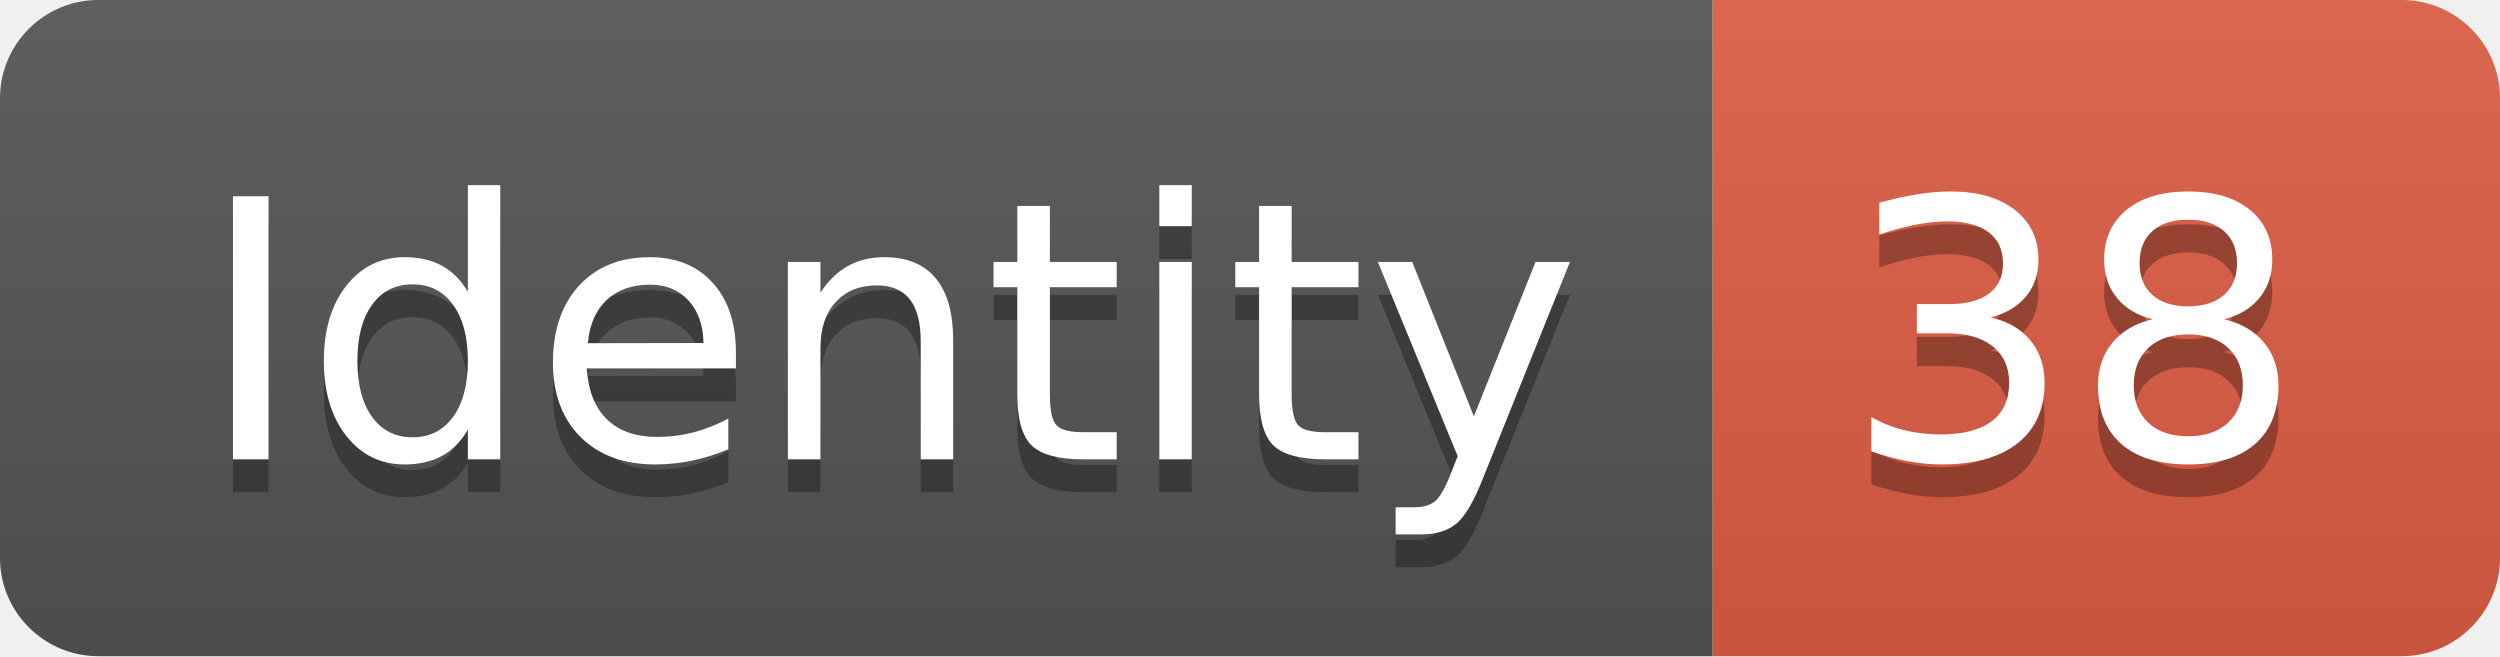
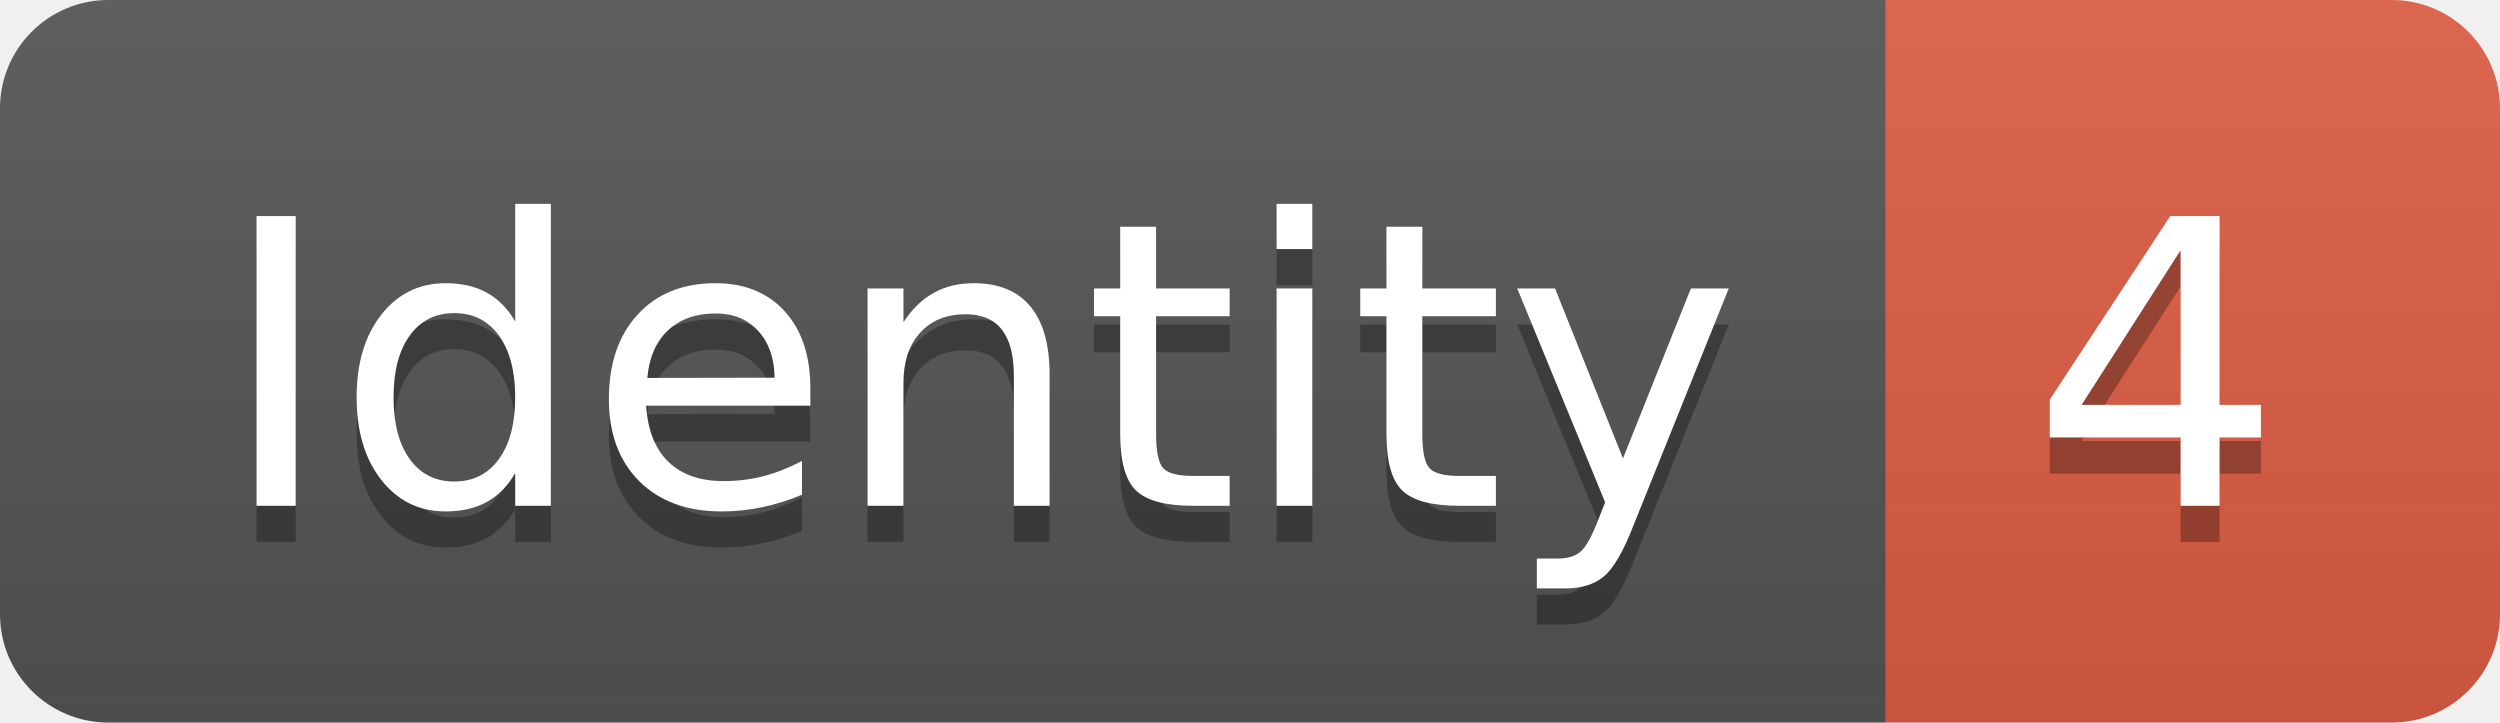
- <svg xmlns="http://www.w3.org/2000/svg" width="76.2" height="20">
+ <svg xmlns="http://www.w3.org/2000/svg" width="69.2" height="20">
  <linearGradient id="smooth" x2="0" y2="100%">
    <stop offset="0" stop-color="#bbb" stop-opacity=".1" />
    <stop offset="1" stop-opacity=".1" />
  </linearGradient>
  <clipPath id="round">
-     <rect width="76.2" height="20" rx="3" fill="#fff" />
+     <rect width="69.2" height="20" rx="3" fill="#fff" />
  </clipPath>
  <g clip-path="url(#round)">
    <rect width="52.2" height="20" fill="#555" />
-     <rect x="52.2" width="24.0" height="20" fill="#e05d44" />
-     <rect width="76.2" height="20" fill="url(#smooth)" />
+     <rect x="52.2" width="17.0" height="20" fill="#e05d44" />
+     <rect width="69.2" height="20" fill="url(#smooth)" />
  </g>
  <g fill="#fff" text-anchor="middle" font-family="DejaVu Sans,Verdana,Geneva,sans-serif" font-size="110">
    <text x="271.0" y="150" fill="#010101" fill-opacity=".3" transform="scale(0.1)" textLength="422.0" lengthAdjust="spacing">Identity</text>
    <text x="271.0" y="140" transform="scale(0.1)" textLength="422.0" lengthAdjust="spacing">Identity</text>
-     <text x="632.0" y="150" fill="#010101" fill-opacity=".3" transform="scale(0.1)" textLength="140.0" lengthAdjust="spacing">38</text>
-     <text x="632.0" y="140" transform="scale(0.1)" textLength="140.0" lengthAdjust="spacing">38</text>
+     <text x="597.0" y="150" fill="#010101" fill-opacity=".3" transform="scale(0.1)" textLength="70.0" lengthAdjust="spacing">4</text>
+     <text x="597.0" y="140" transform="scale(0.1)" textLength="70.0" lengthAdjust="spacing">4</text>
  </g>
</svg>
